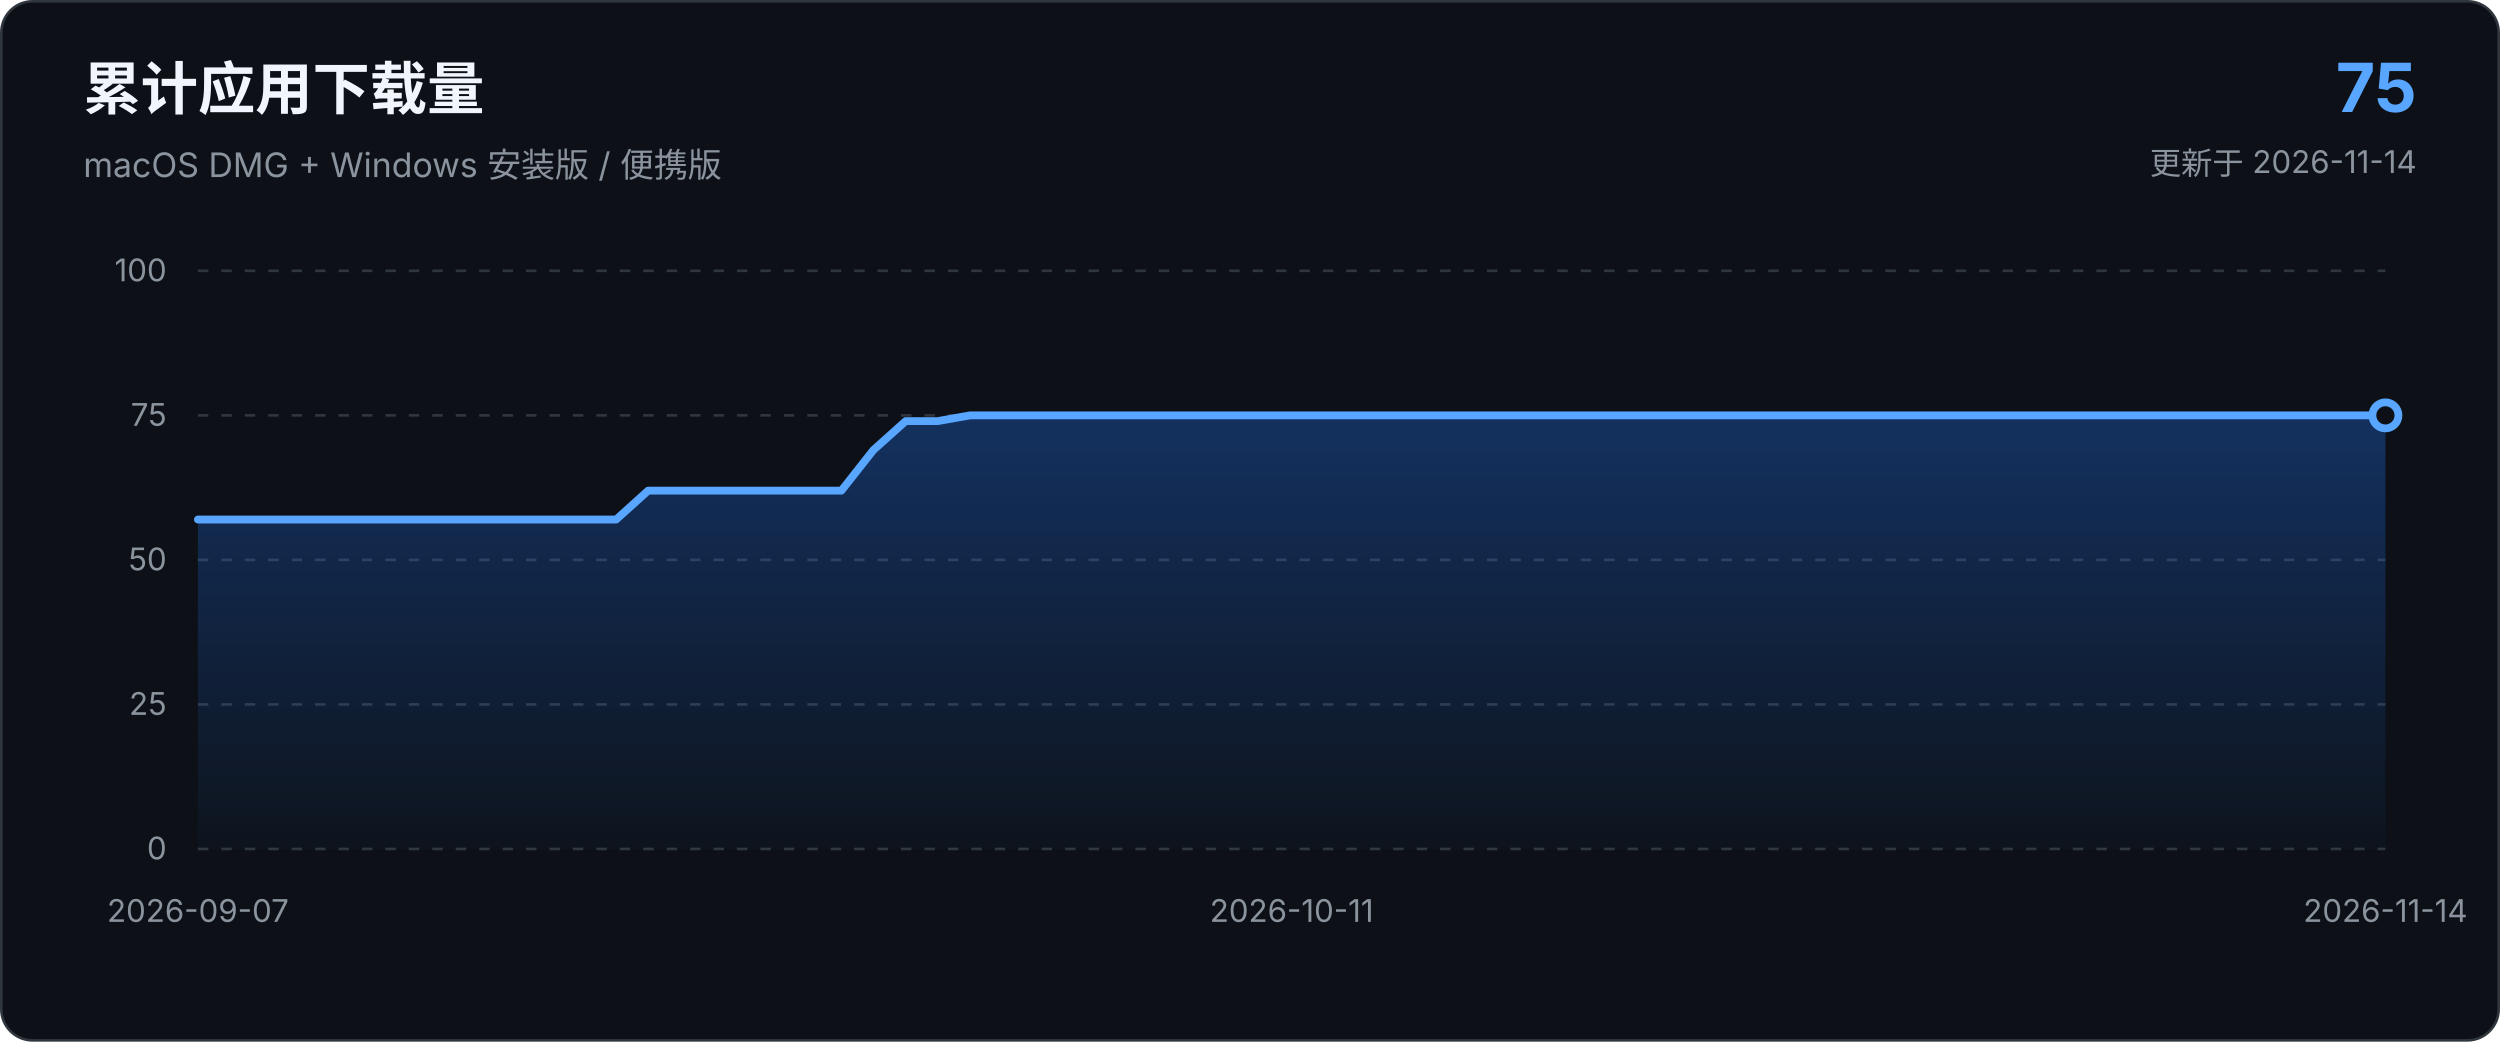
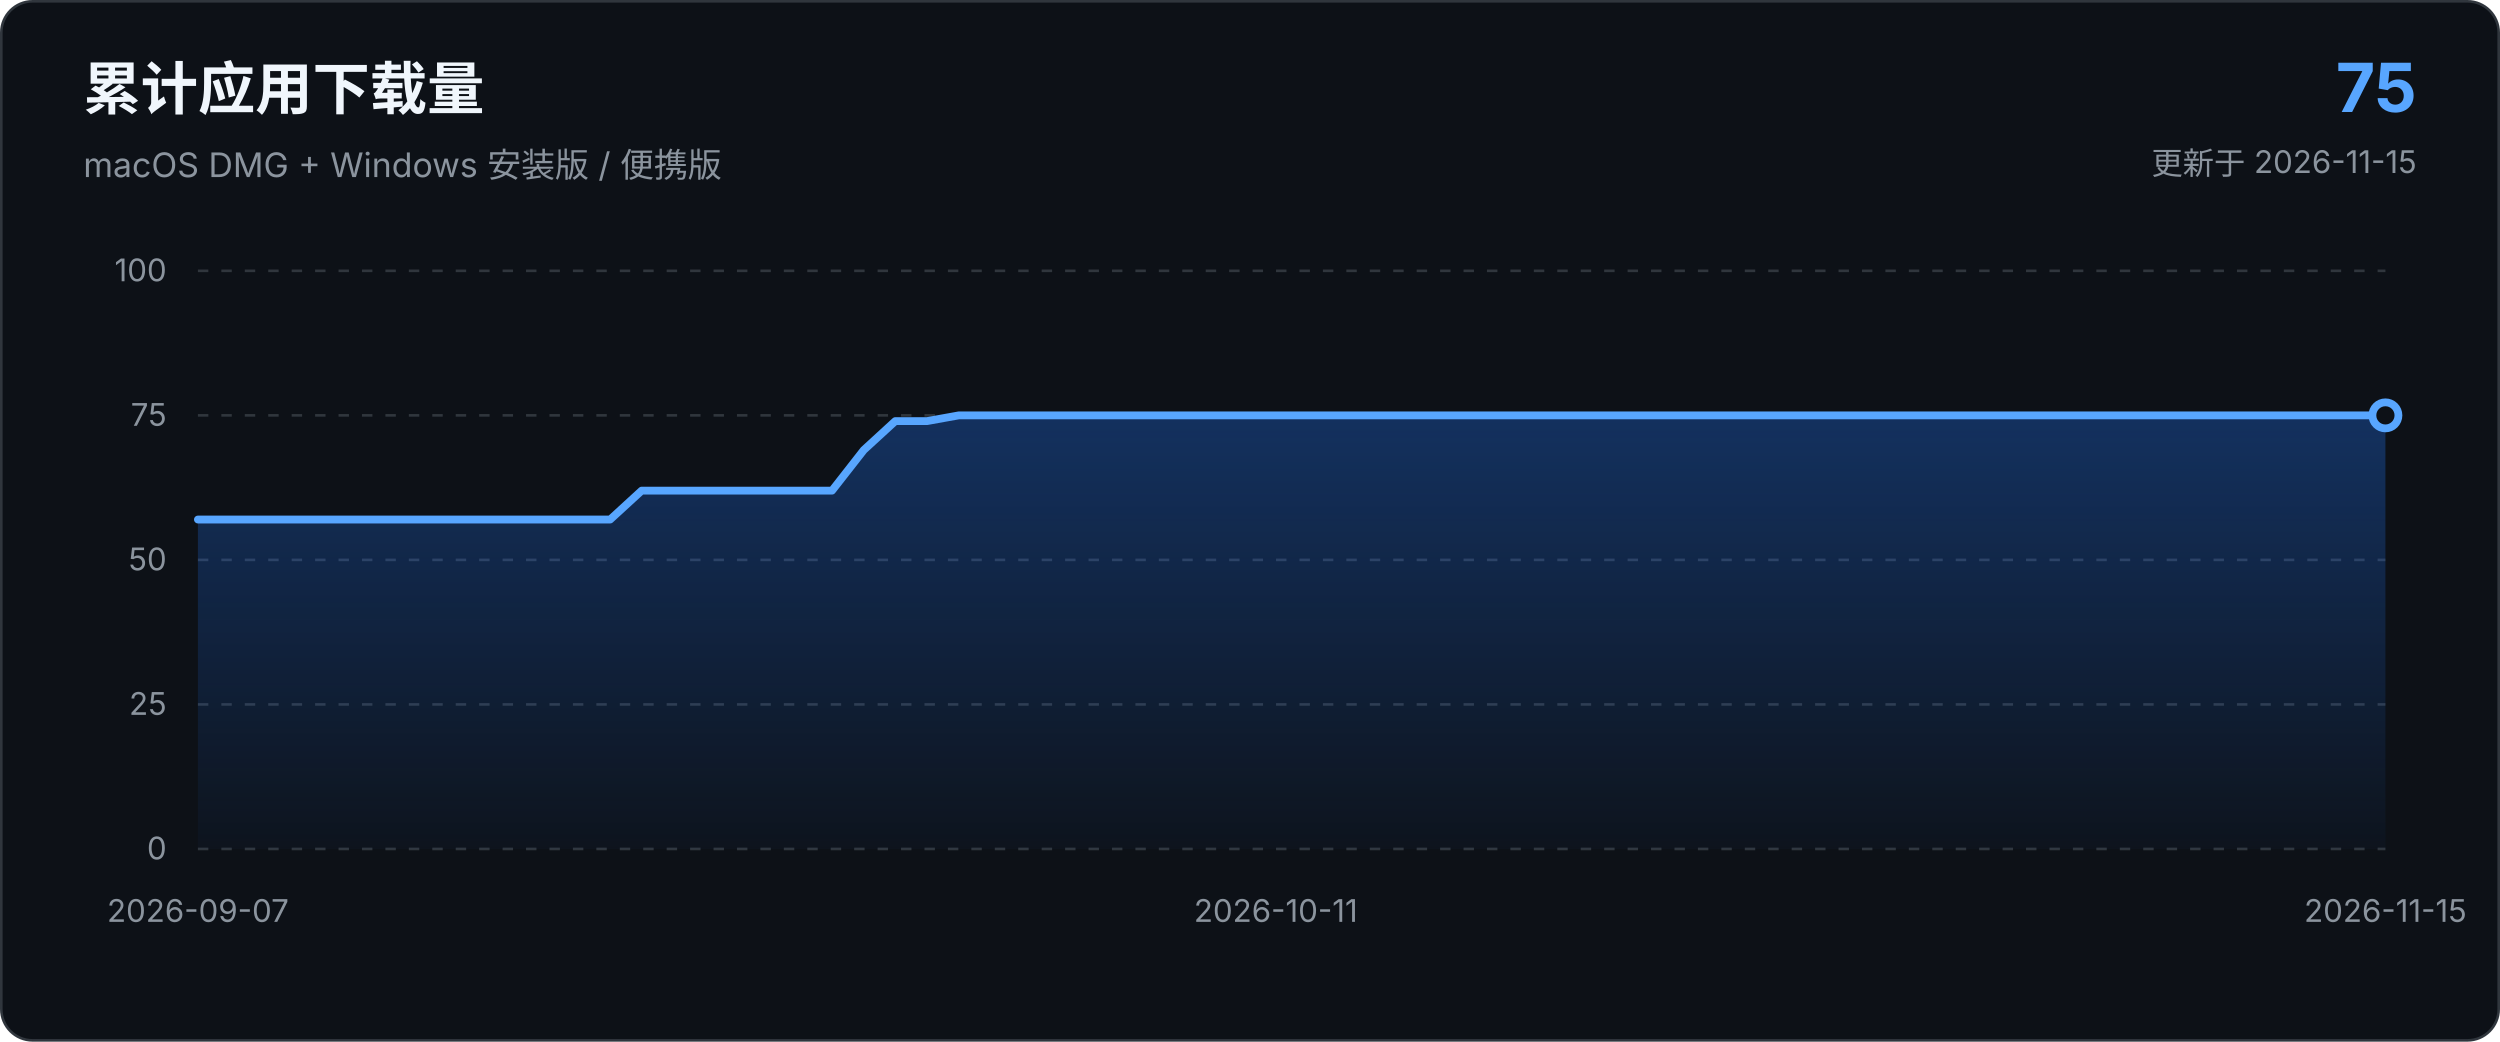
<svg xmlns="http://www.w3.org/2000/svg" viewBox="0 0 960 400" role="img" aria-labelledby="chart-title chart-description">
  <defs>
    <linearGradient id="area-gradient" x1="0" x2="0" y1="0" y2="1">
      <stop offset="0%" stop-color="#1f6feb" stop-opacity="0.34" />
      <stop offset="100%" stop-color="#1f6feb" stop-opacity="0.03" />
    </linearGradient>
  </defs>
  <style>
    text { font-family: -apple-system, BlinkMacSystemFont, "Segoe UI", sans-serif; }
    .axis { fill: #8b949e; font-size: 12px; }
    .grid { stroke: #30363d; stroke-width: 1; stroke-dasharray: 4 5; }
  </style>
  <rect x="0.5" y="0.5" width="959" height="399" rx="12" fill="#0d1117" stroke="#30363d" />
  <text x="32" y="42" fill="#f0f6fc" font-size="22" font-weight="650">累计应用下载量</text>
  <text x="32" y="68" fill="#8b949e" font-size="13">macOS DMG + Windows 安装版 / 便携版</text>
  <text x="928" y="43" text-anchor="end" fill="#58a6ff" font-size="26" font-weight="700">75</text>
-   <text x="928" y="67" text-anchor="end" fill="#8b949e" font-size="12">更新于 2026-11-14</text>
+   <text x="928" y="67" text-anchor="end" fill="#8b949e" font-size="12">更新于 2026-11-15</text>
  <line x1="76.0" y1="326.0" x2="916.0" y2="326.0" class="grid" />
  <text x="64.0" y="330.0" text-anchor="end" class="axis">0</text>
  <line x1="76.0" y1="270.5" x2="916.0" y2="270.5" class="grid" />
  <text x="64.0" y="274.5" text-anchor="end" class="axis">25</text>
  <line x1="76.0" y1="215.0" x2="916.0" y2="215.0" class="grid" />
  <text x="64.0" y="219.0" text-anchor="end" class="axis">50</text>
  <line x1="76.0" y1="159.5" x2="916.0" y2="159.5" class="grid" />
  <text x="64.0" y="163.5" text-anchor="end" class="axis">75</text>
  <line x1="76.0" y1="104.0" x2="916.0" y2="104.0" class="grid" />
  <text x="64.0" y="108.0" text-anchor="end" class="axis">100</text>
-   <path d="M 76.0 326.0 L 76.0 199.5 L 88.4 199.5 L 100.7 199.5 L 113.1 199.5 L 125.4 199.5 L 137.8 199.5 L 150.1 199.5 L 162.5 199.5 L 174.8 199.5 L 187.2 199.5 L 199.5 199.5 L 211.9 199.5 L 224.2 199.5 L 236.6 199.5 L 248.9 188.4 L 261.3 188.4 L 273.6 188.4 L 286.0 188.4 L 298.4 188.4 L 310.7 188.4 L 323.1 188.4 L 335.4 172.8 L 347.8 161.7 L 360.1 161.7 L 372.5 159.5 L 384.8 159.5 L 397.2 159.5 L 409.5 159.5 L 421.9 159.5 L 434.2 159.5 L 446.6 159.5 L 458.9 159.5 L 471.3 159.5 L 483.6 159.5 L 496.0 159.5 L 508.4 159.5 L 520.7 159.5 L 533.1 159.5 L 545.4 159.5 L 557.8 159.5 L 570.1 159.5 L 582.5 159.5 L 594.8 159.5 L 607.2 159.5 L 619.5 159.5 L 631.9 159.5 L 644.2 159.5 L 656.6 159.5 L 668.9 159.5 L 681.3 159.5 L 693.6 159.5 L 706.0 159.5 L 718.4 159.5 L 730.7 159.5 L 743.1 159.5 L 755.4 159.5 L 767.8 159.5 L 780.1 159.5 L 792.5 159.5 L 804.8 159.5 L 817.2 159.5 L 829.5 159.5 L 841.9 159.5 L 854.2 159.5 L 866.6 159.5 L 878.9 159.5 L 891.3 159.5 L 903.6 159.5 L 916.0 159.5 L 916.0 326.0 Z" fill="url(#area-gradient)" />
-   <path d="M 76.0 199.5 L 88.4 199.5 L 100.7 199.5 L 113.1 199.5 L 125.4 199.5 L 137.8 199.5 L 150.1 199.5 L 162.5 199.5 L 174.8 199.5 L 187.2 199.5 L 199.5 199.5 L 211.9 199.5 L 224.2 199.5 L 236.6 199.5 L 248.9 188.4 L 261.3 188.4 L 273.6 188.4 L 286.0 188.4 L 298.4 188.4 L 310.7 188.4 L 323.1 188.4 L 335.4 172.8 L 347.8 161.7 L 360.1 161.7 L 372.5 159.5 L 384.8 159.5 L 397.2 159.5 L 409.5 159.5 L 421.9 159.5 L 434.2 159.5 L 446.6 159.5 L 458.9 159.5 L 471.3 159.5 L 483.6 159.5 L 496.0 159.5 L 508.4 159.5 L 520.7 159.5 L 533.1 159.5 L 545.4 159.5 L 557.8 159.5 L 570.1 159.5 L 582.5 159.5 L 594.8 159.5 L 607.2 159.5 L 619.5 159.5 L 631.9 159.5 L 644.2 159.5 L 656.6 159.5 L 668.9 159.5 L 681.3 159.5 L 693.6 159.5 L 706.0 159.5 L 718.4 159.5 L 730.7 159.5 L 743.1 159.5 L 755.4 159.5 L 767.8 159.5 L 780.1 159.5 L 792.5 159.5 L 804.8 159.5 L 817.2 159.5 L 829.5 159.5 L 841.9 159.5 L 854.2 159.5 L 866.6 159.5 L 878.9 159.5 L 891.3 159.5 L 903.6 159.5 L 916.0 159.5" fill="none" stroke="#58a6ff" stroke-width="3" stroke-linecap="round" stroke-linejoin="round" />
+   <path d="M 76.0 326.0 L 76.0 199.5 L 88.2 199.5 L 100.3 199.5 L 112.5 199.5 L 124.7 199.5 L 136.9 199.5 L 149.0 199.5 L 161.2 199.5 L 173.4 199.5 L 185.6 199.5 L 197.7 199.5 L 209.9 199.5 L 222.1 199.5 L 234.3 199.5 L 246.4 188.4 L 258.6 188.4 L 270.8 188.4 L 283.0 188.4 L 295.1 188.4 L 307.3 188.4 L 319.5 188.4 L 331.7 172.8 L 343.8 161.7 L 356.0 161.7 L 368.2 159.5 L 380.3 159.5 L 392.5 159.5 L 404.7 159.5 L 416.9 159.5 L 429.0 159.5 L 441.2 159.5 L 453.4 159.5 L 465.6 159.5 L 477.7 159.5 L 489.9 159.5 L 502.1 159.5 L 514.3 159.5 L 526.4 159.5 L 538.6 159.5 L 550.8 159.5 L 563.0 159.5 L 575.1 159.5 L 587.3 159.5 L 599.5 159.5 L 611.7 159.5 L 623.8 159.5 L 636.0 159.5 L 648.2 159.5 L 660.3 159.5 L 672.5 159.5 L 684.7 159.5 L 696.9 159.5 L 709.0 159.5 L 721.2 159.5 L 733.4 159.5 L 745.6 159.5 L 757.7 159.5 L 769.9 159.5 L 782.1 159.5 L 794.3 159.5 L 806.4 159.5 L 818.6 159.5 L 830.8 159.5 L 843.0 159.5 L 855.1 159.5 L 867.3 159.5 L 879.5 159.5 L 891.7 159.5 L 903.8 159.5 L 916.0 159.5 L 916.0 326.0 Z" fill="url(#area-gradient)" />
+   <path d="M 76.0 199.5 L 88.2 199.5 L 100.3 199.5 L 112.5 199.5 L 124.7 199.5 L 136.9 199.5 L 149.0 199.5 L 161.2 199.5 L 173.4 199.5 L 185.6 199.5 L 197.7 199.5 L 209.9 199.5 L 222.1 199.5 L 234.3 199.5 L 246.4 188.4 L 258.6 188.4 L 270.8 188.4 L 283.0 188.4 L 295.1 188.4 L 307.3 188.4 L 319.5 188.4 L 331.7 172.8 L 343.8 161.7 L 356.0 161.7 L 368.2 159.5 L 380.3 159.5 L 392.5 159.5 L 404.7 159.5 L 416.9 159.5 L 429.0 159.5 L 441.2 159.5 L 453.4 159.5 L 465.6 159.5 L 477.7 159.5 L 489.9 159.5 L 502.1 159.5 L 514.3 159.5 L 526.4 159.5 L 538.6 159.5 L 550.8 159.5 L 563.0 159.5 L 575.1 159.5 L 587.3 159.5 L 599.5 159.5 L 611.7 159.5 L 623.8 159.5 L 636.0 159.5 L 648.2 159.5 L 660.3 159.5 L 672.5 159.5 L 684.7 159.5 L 696.9 159.5 L 709.0 159.5 L 721.2 159.5 L 733.4 159.5 L 745.6 159.5 L 757.7 159.5 L 769.9 159.5 L 782.1 159.5 L 794.3 159.5 L 806.4 159.5 L 818.6 159.5 L 830.8 159.5 L 843.0 159.5 L 855.1 159.5 L 867.3 159.5 L 879.5 159.5 L 891.7 159.5 L 903.8 159.5 L 916.0 159.5" fill="none" stroke="#58a6ff" stroke-width="3" stroke-linecap="round" stroke-linejoin="round" />
  <circle cx="916.0" cy="159.5" r="5" fill="#0d1117" stroke="#58a6ff" stroke-width="3" />
  <text x="76.0" y="354.0" text-anchor="middle" class="axis">2026-09-07</text>
-   <text x="496.0" y="354.0" text-anchor="middle" class="axis">2026-10-11</text>
-   <text x="916.0" y="354.0" text-anchor="middle" class="axis">2026-11-14</text>
+   <text x="489.9" y="354.0" text-anchor="middle" class="axis">2026-10-11</text>
+   <text x="916.0" y="354.0" text-anchor="middle" class="axis">2026-11-15</text>
</svg>
